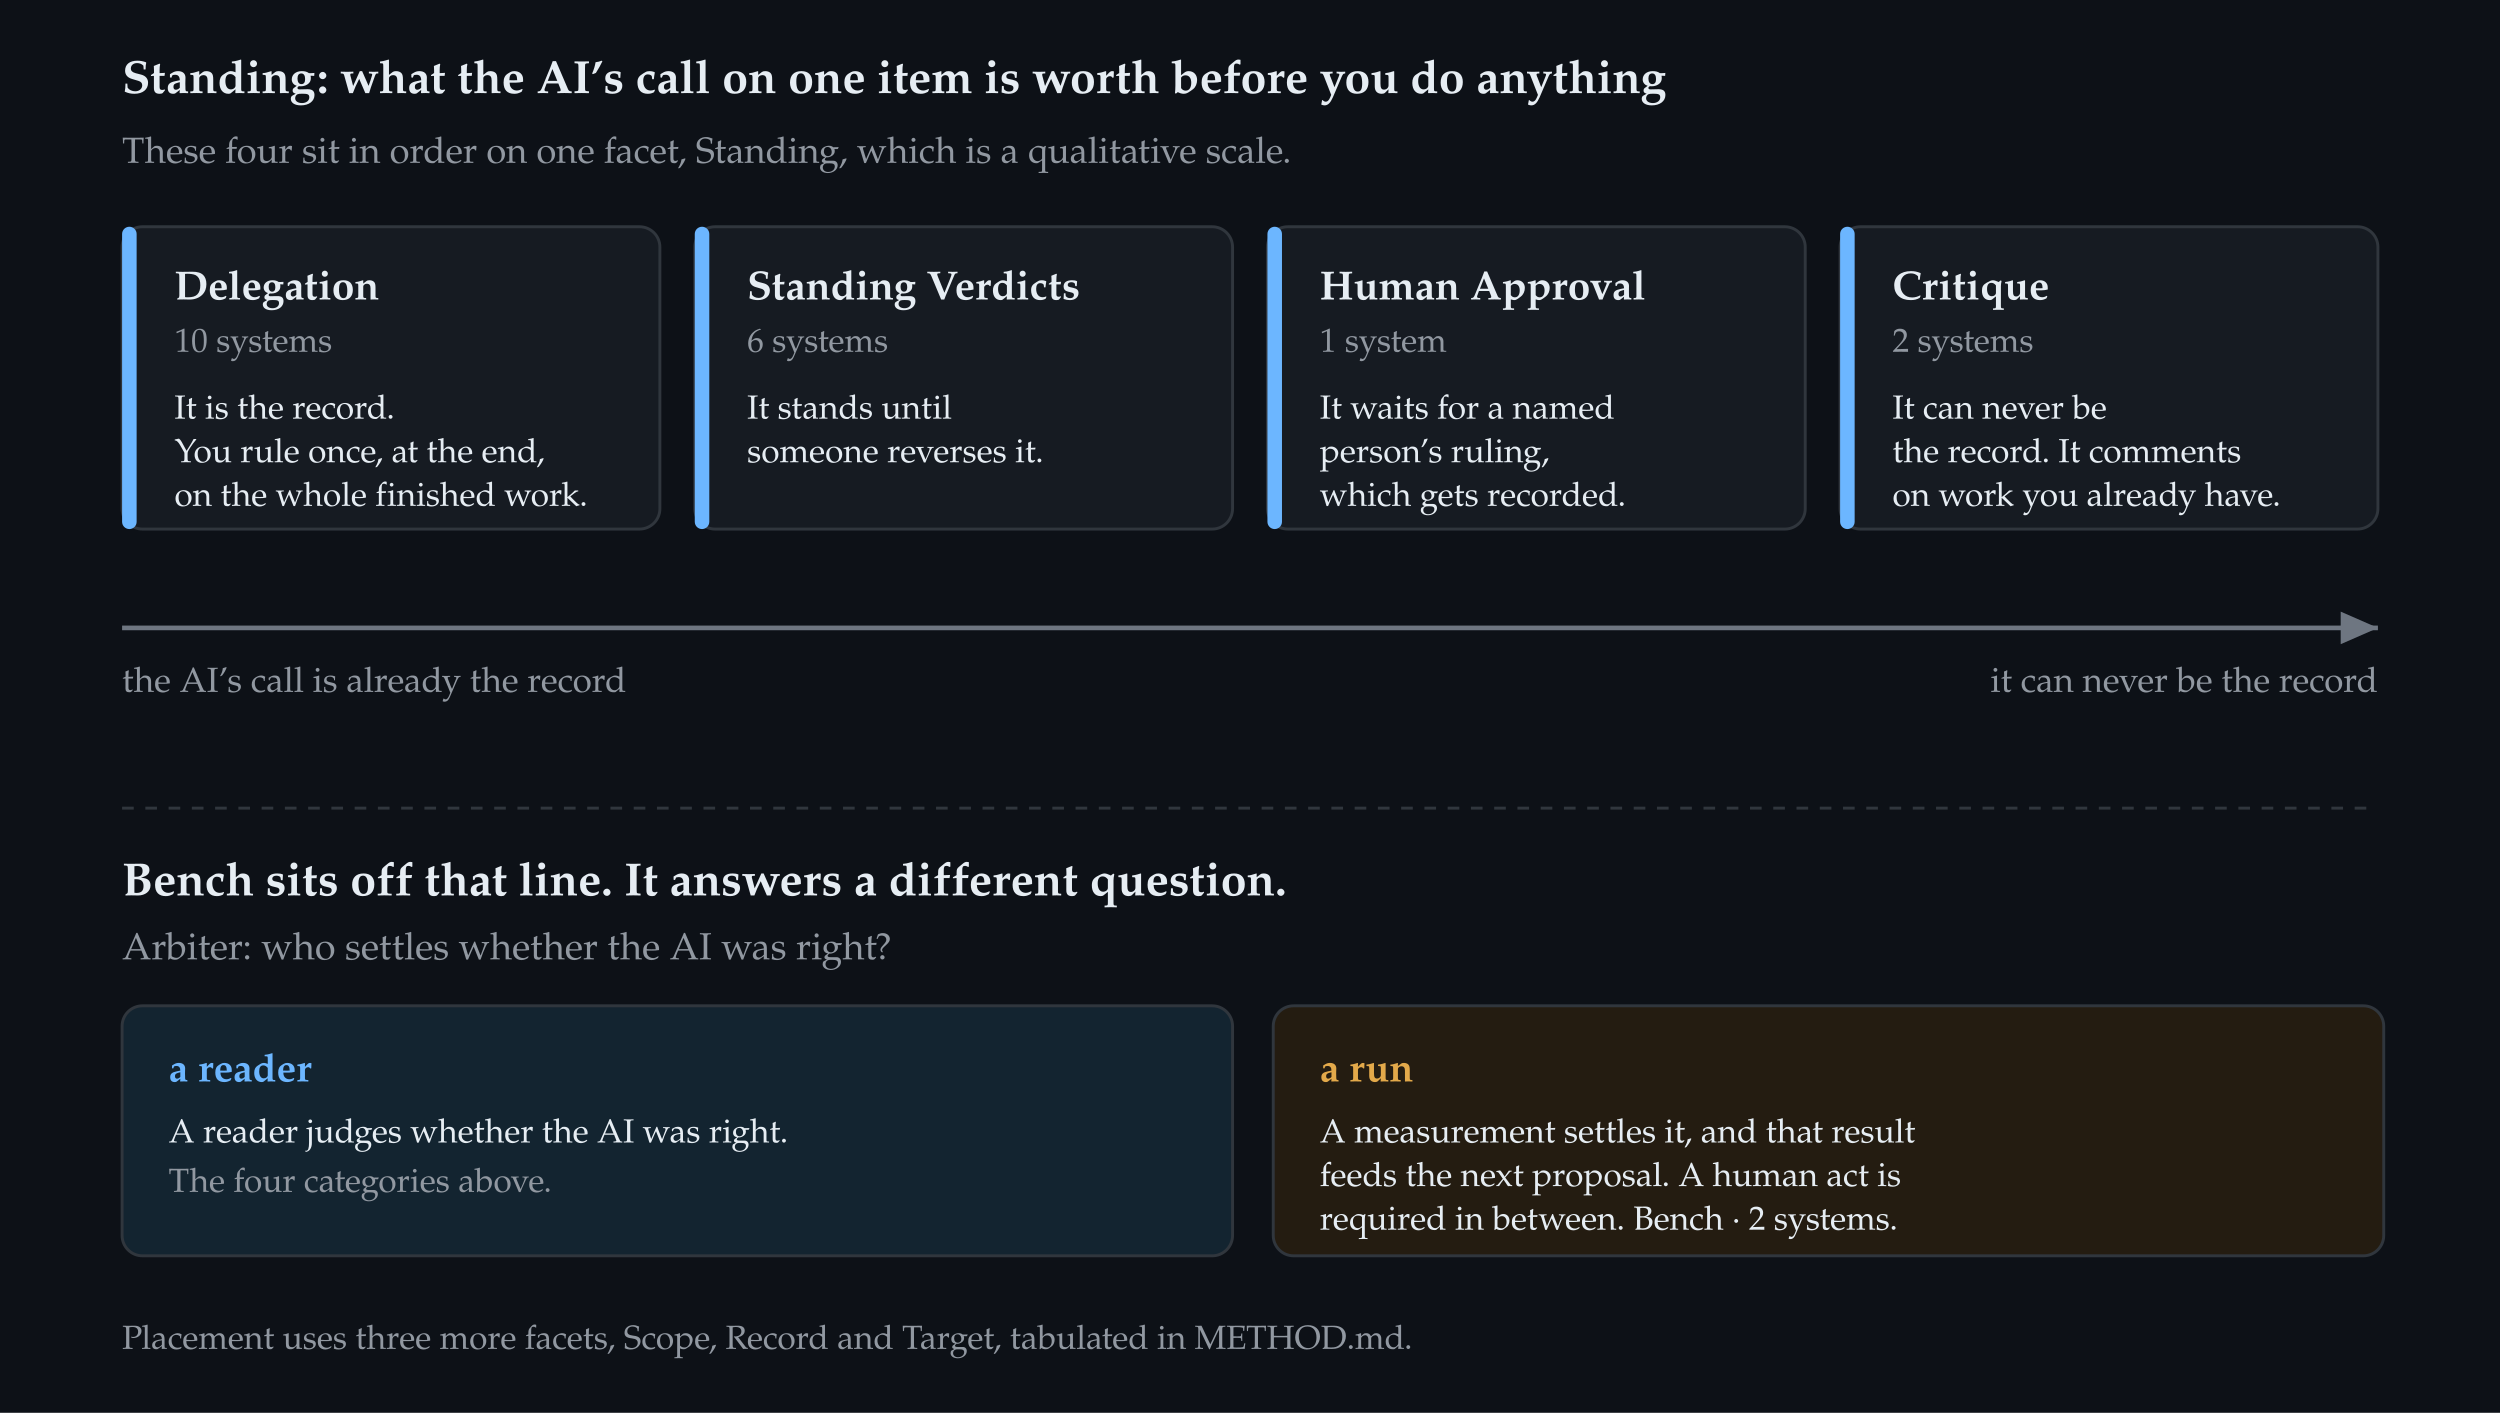
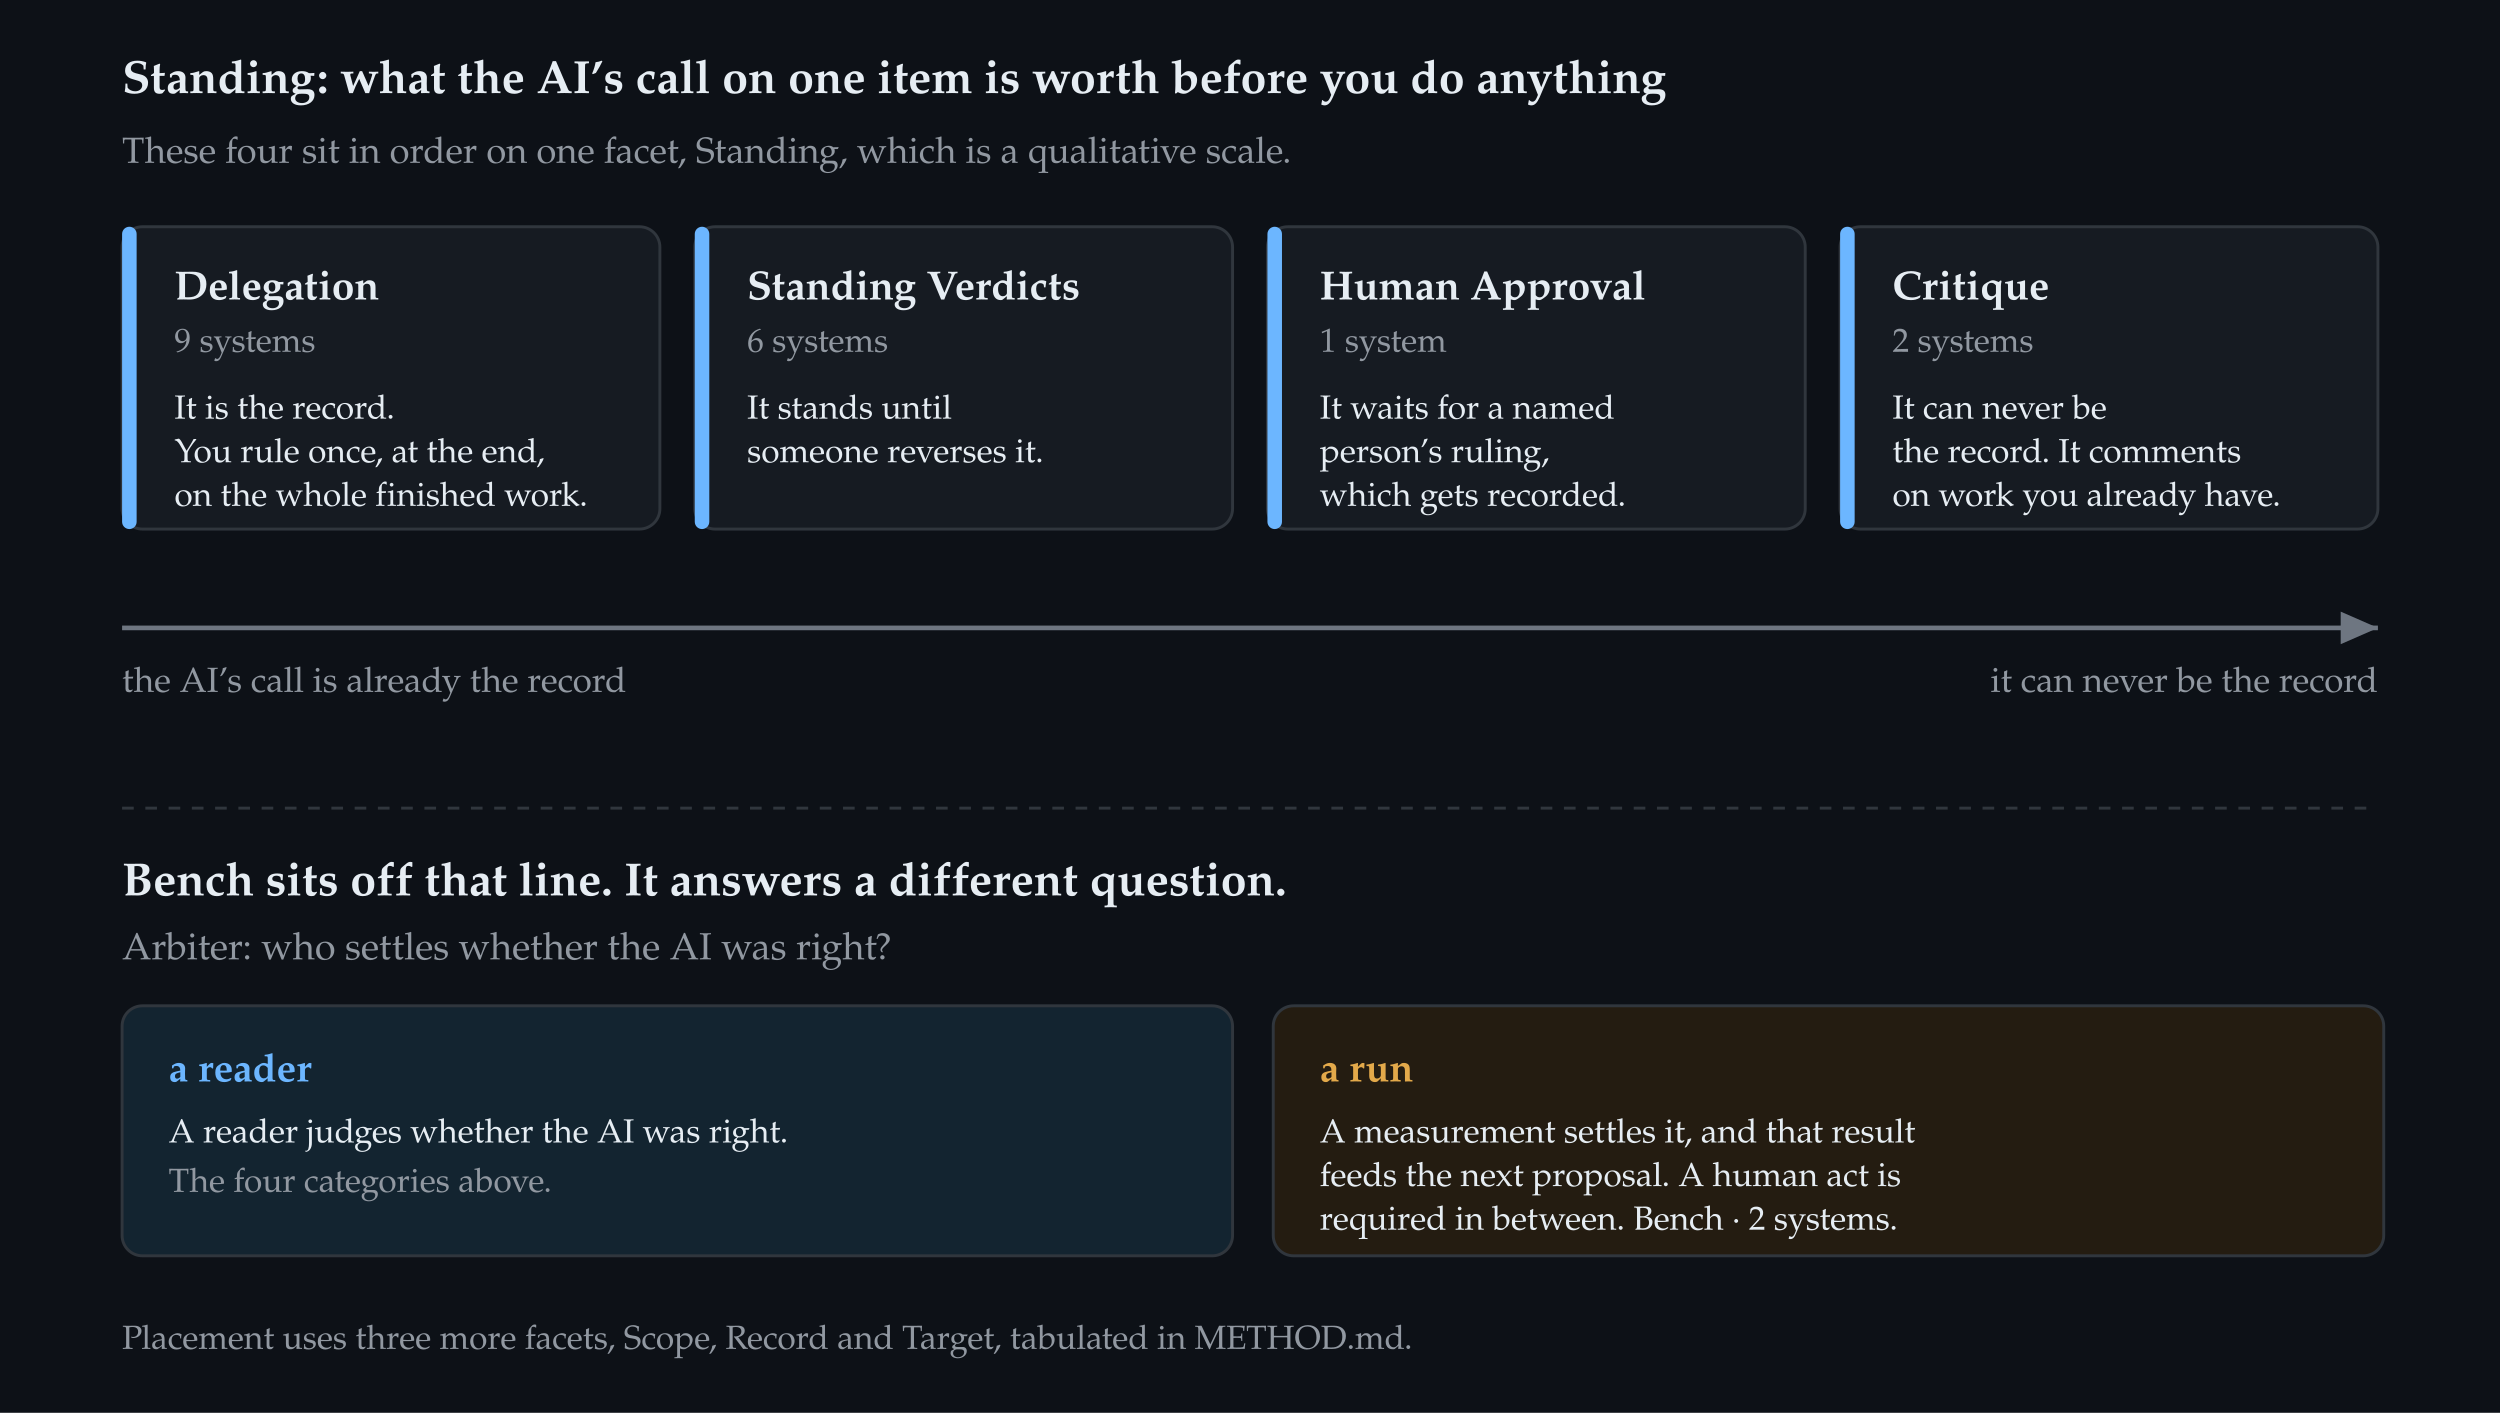
<svg xmlns="http://www.w3.org/2000/svg" width="860" height="486" viewBox="0 0 860 486" font-family="&quot;Iowan Old Style&quot;,&quot;Palatino Linotype&quot;,Palatino,&quot;Book Antiqua&quot;,Georgia,&quot;Times New Roman&quot;,serif" role="img" aria-labelledby="figtitle figdesc">
  <rect width="860" height="486" fill="#0d1117" />
  <text x="42" y="32" font-size="16" font-weight="600" fill="#e6edf3">Standing: what the AI’s call on one item is worth before you do anything</text>
  <text x="42" y="56" font-size="12.5" fill="#9198a1">These four sit in order on one facet, Standing, which is a qualitative scale.</text>
  <rect x="42" y="78" width="185" height="104" rx="7" fill="#161b22" stroke="#30363d" />
  <rect x="42" y="78" width="5" height="104" rx="2.5" fill="#6cb6ff" />
  <text x="60" y="103" font-size="14" font-weight="700" fill="#e6edf3">Delegation</text>
-   <text x="60" y="121" font-size="11.5" fill="#9198a1">10 systems</text>
+   <text x="60" y="121" font-size="11.5" fill="#9198a1">9 systems</text>
  <text x="60" y="144" font-size="11.5" fill="#e6edf3">It is the record.</text>
  <text x="60" y="159" font-size="11.5" fill="#e6edf3">You rule once, at the end,</text>
  <text x="60" y="174" font-size="11.5" fill="#e6edf3">on the whole finished work.</text>
  <rect x="239" y="78" width="185" height="104" rx="7" fill="#161b22" stroke="#30363d" />
  <rect x="239" y="78" width="5" height="104" rx="2.5" fill="#6cb6ff" />
  <text x="257" y="103" font-size="14" font-weight="700" fill="#e6edf3">Standing Verdicts</text>
  <text x="257" y="121" font-size="11.5" fill="#9198a1">6 systems</text>
  <text x="257" y="144" font-size="11.5" fill="#e6edf3">It stands until</text>
  <text x="257" y="159" font-size="11.5" fill="#e6edf3">someone reverses it.</text>
  <rect x="436" y="78" width="185" height="104" rx="7" fill="#161b22" stroke="#30363d" />
  <rect x="436" y="78" width="5" height="104" rx="2.5" fill="#6cb6ff" />
  <text x="454" y="103" font-size="14" font-weight="700" fill="#e6edf3">Human Approval</text>
  <text x="454" y="121" font-size="11.5" fill="#9198a1">1 system</text>
  <text x="454" y="144" font-size="11.5" fill="#e6edf3">It waits for a named</text>
  <text x="454" y="159" font-size="11.5" fill="#e6edf3">person’s ruling,</text>
  <text x="454" y="174" font-size="11.5" fill="#e6edf3">which gets recorded.</text>
  <rect x="633" y="78" width="185" height="104" rx="7" fill="#161b22" stroke="#30363d" />
  <rect x="633" y="78" width="5" height="104" rx="2.5" fill="#6cb6ff" />
  <text x="651" y="103" font-size="14" font-weight="700" fill="#e6edf3">Critique</text>
  <text x="651" y="121" font-size="11.5" fill="#9198a1">2 systems</text>
  <text x="651" y="144" font-size="11.5" fill="#e6edf3">It can never be</text>
  <text x="651" y="159" font-size="11.5" fill="#e6edf3">the record. It comments</text>
  <text x="651" y="174" font-size="11.5" fill="#e6edf3">on work you already have.</text>
  <defs>
    <marker id="arwdark" markerWidth="9" markerHeight="9" refX="8" refY="4.5" orient="auto">
      <path d="M0,1 L8,4.5 L0,8 z" fill="#6e7681" />
    </marker>
  </defs>
  <line x1="42" y1="216" x2="818" y2="216" stroke="#6e7681" stroke-width="1.6" marker-end="url(#arwdark)" />
  <text x="42" y="238" font-size="12" fill="#9198a1">the AI’s call is already the record</text>
  <text x="818" y="238" font-size="12" fill="#9198a1" text-anchor="end">it can never be the record</text>
  <line x1="42" y1="278" x2="818" y2="278" stroke="#30363d" stroke-width="1" stroke-dasharray="4 4" />
  <text x="42" y="308" font-size="16" font-weight="600" fill="#e6edf3">Bench sits off that line. It answers a different question.</text>
  <text x="42" y="330" font-size="13" fill="#9198a1">Arbiter: who settles whether the AI was right?</text>
  <rect x="42" y="346" width="382" height="86" rx="7" fill="#132430" stroke="#30363d" />
  <text x="58" y="372" font-size="13.5" font-weight="700" fill="#6cb6ff">a reader</text>
  <text x="58" y="393" font-size="11.5" fill="#e6edf3">A reader judges whether the AI was right.</text>
  <text x="58" y="410" font-size="11.5" fill="#9198a1">The four categories above.</text>
  <rect x="438" y="346" width="382" height="86" rx="7" fill="#241c11" stroke="#30363d" />
  <text x="454" y="372" font-size="13.5" font-weight="700" fill="#e3a94a">a run</text>
  <text x="454" y="393" font-size="11.5" fill="#e6edf3">A measurement settles it, and that result</text>
  <text x="454" y="408" font-size="11.5" fill="#e6edf3">feeds the next proposal. A human act is</text>
  <text x="454" y="423" font-size="11.5" fill="#e6edf3">required in between. Bench · 2 systems.</text>
  <text x="42" y="464" font-size="11.5" fill="#9198a1">Placement uses three more facets, Scope, Record and Target, tabulated in METHOD.md.</text>
</svg>
